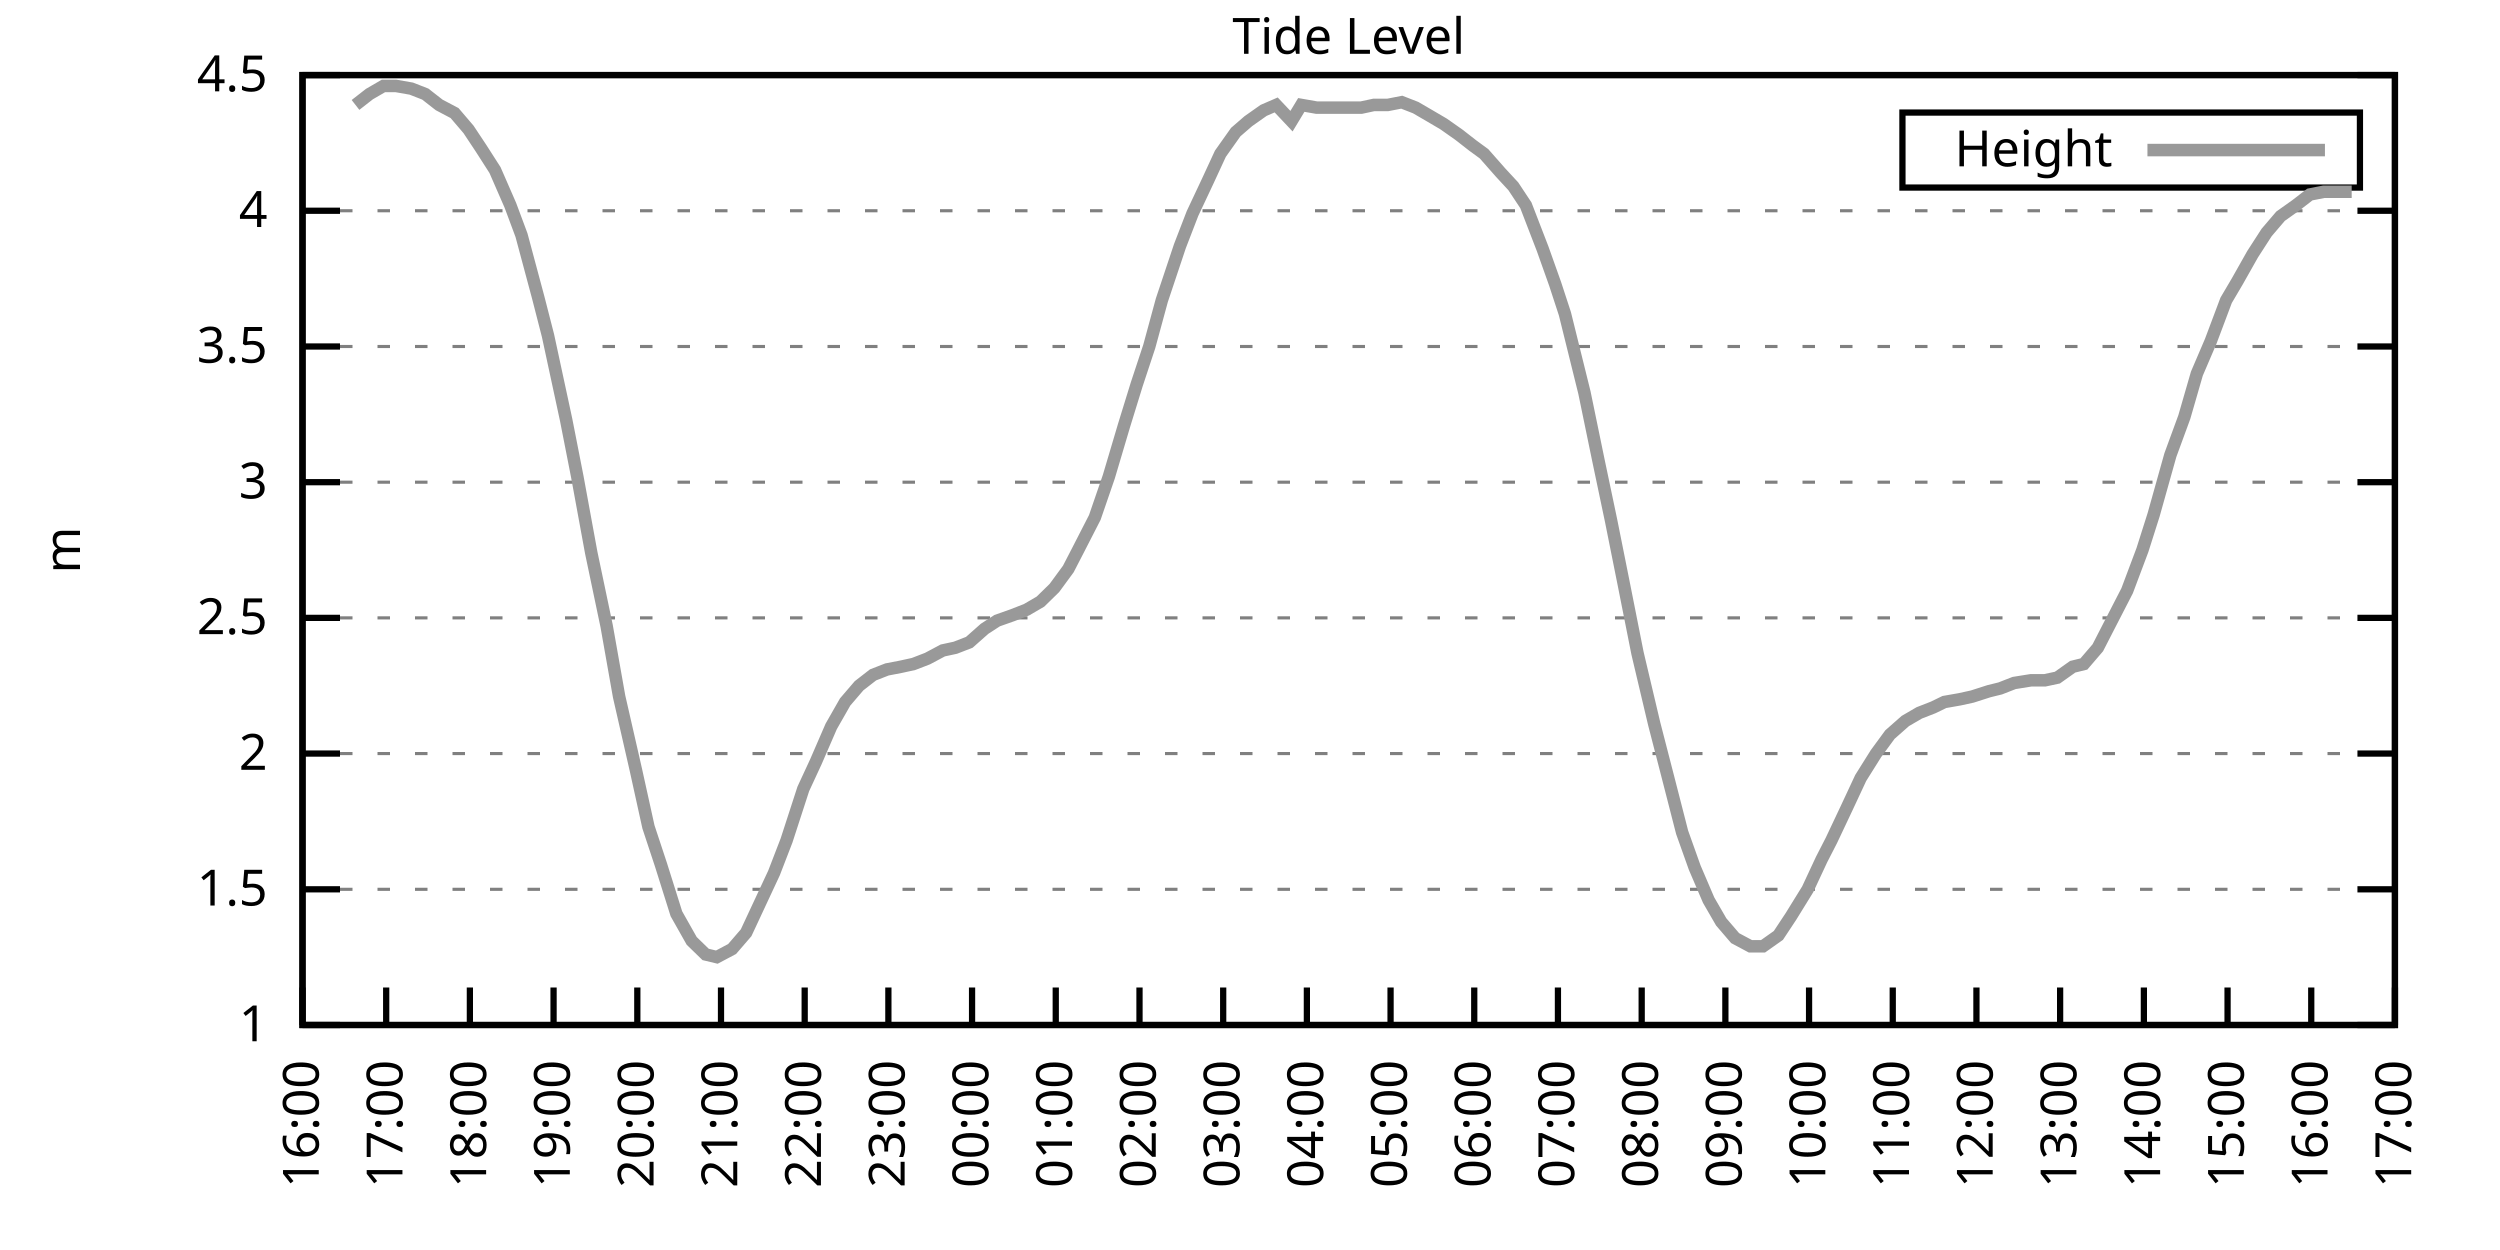
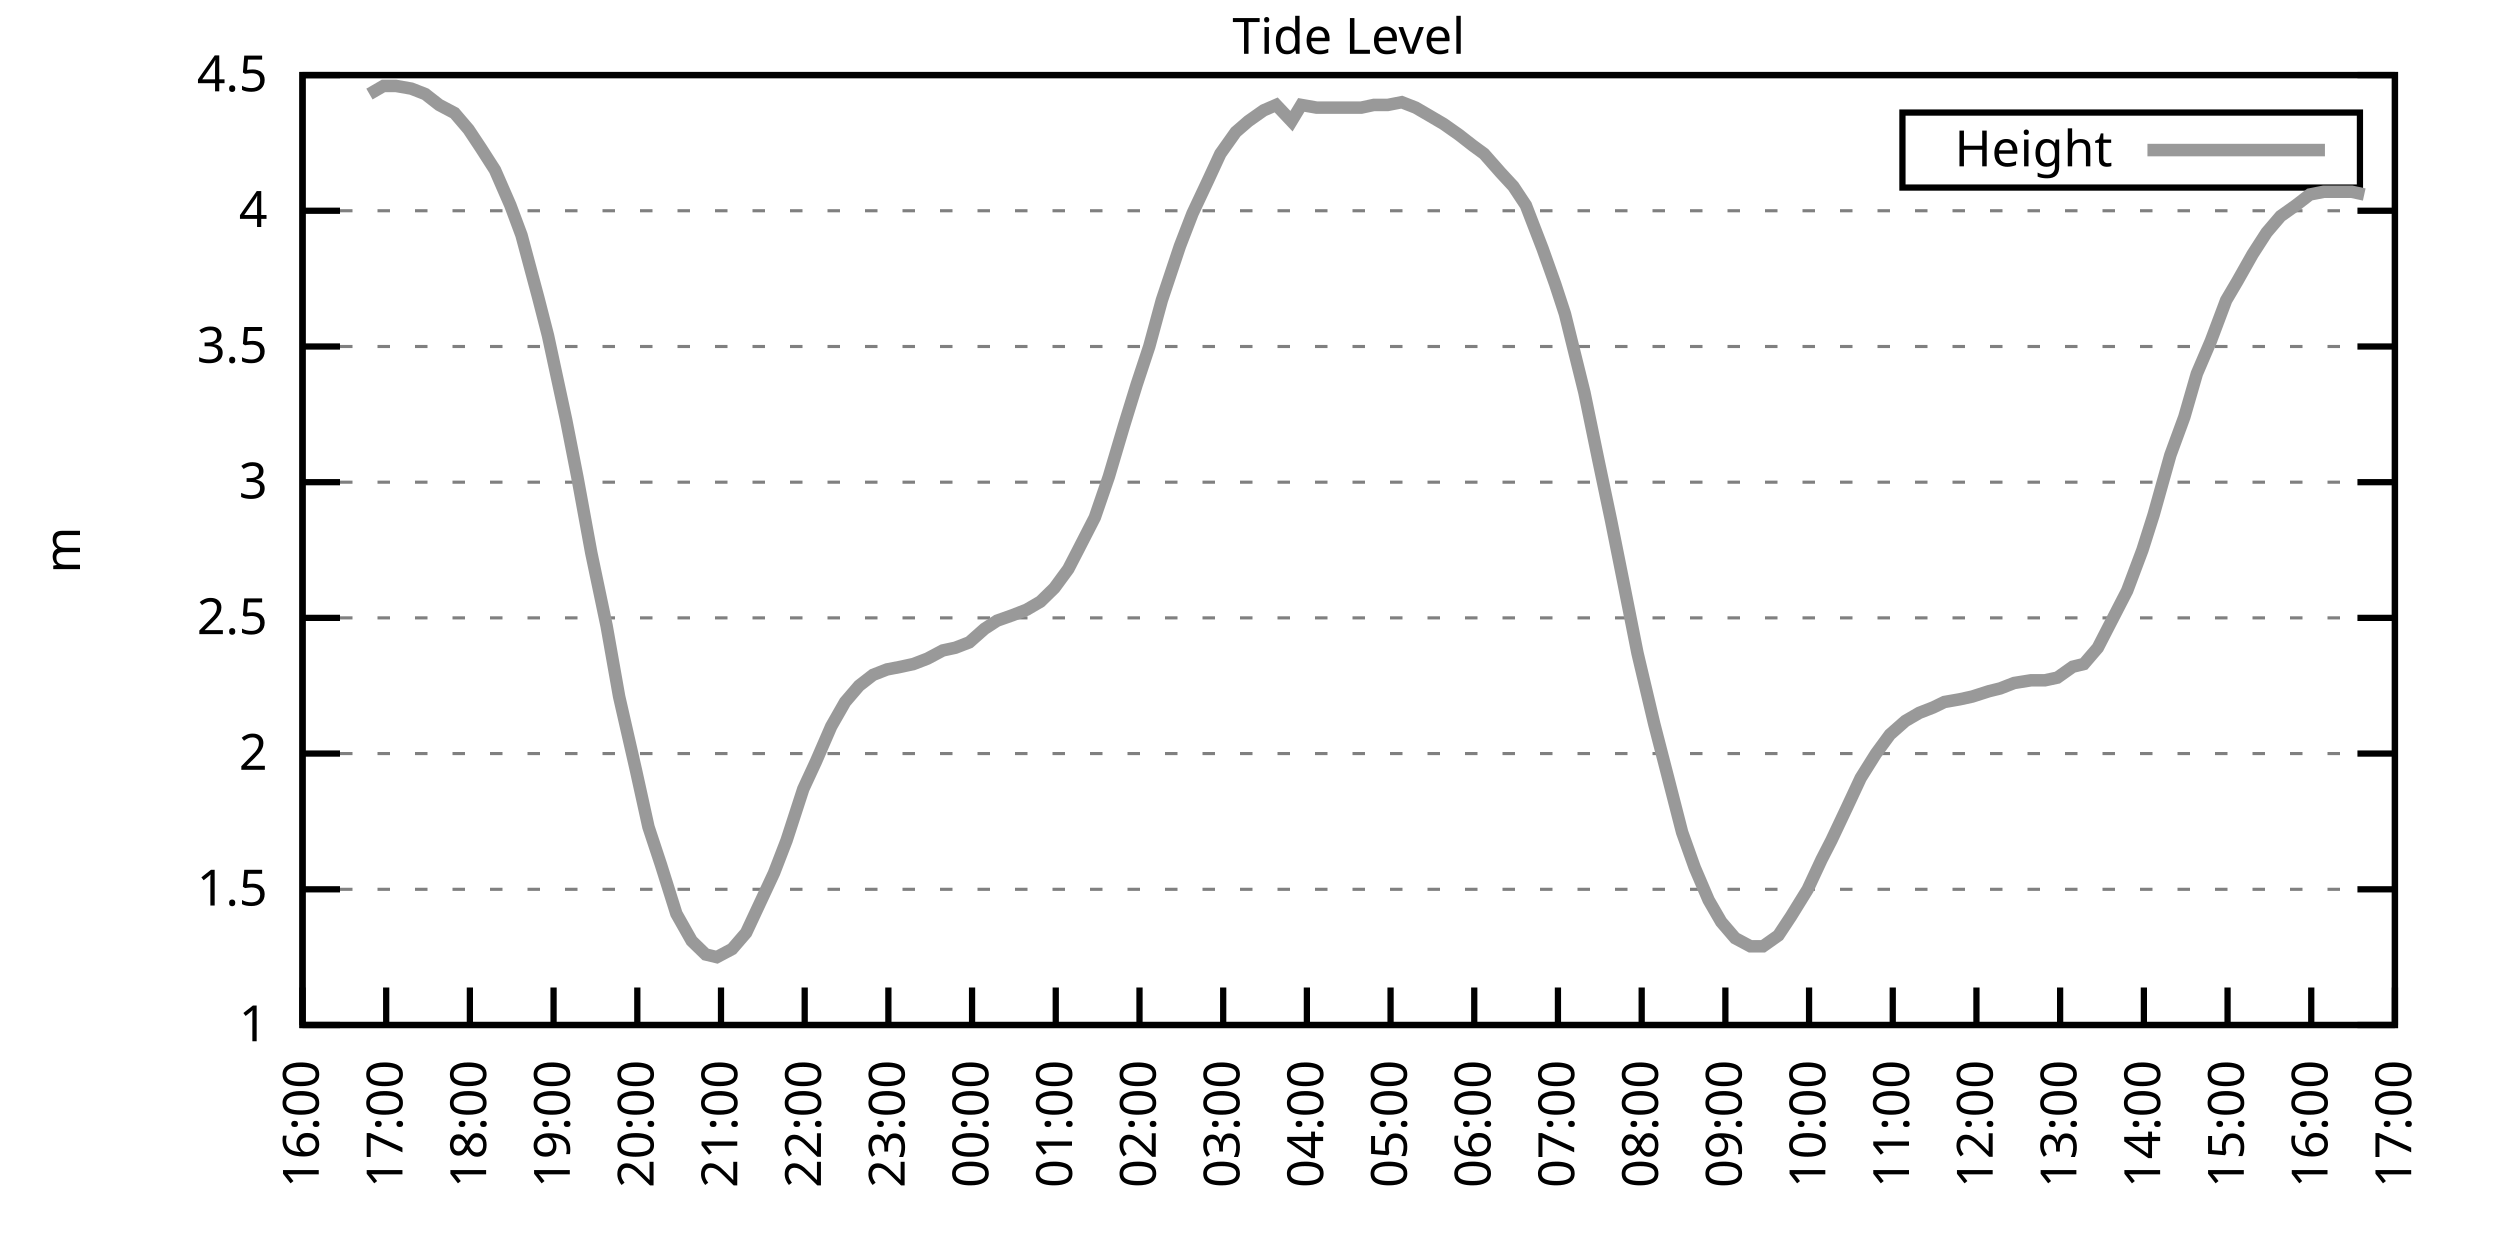
<svg xmlns="http://www.w3.org/2000/svg" xmlns:xlink="http://www.w3.org/1999/xlink" width="400" height="200" viewBox="0 0 400 200">
  <g id="gnuplot_canvas">
    <rect x="0" y="0" width="400" height="200" fill="none" />
    <defs>
      <circle id="gpDot" r="0.5" stroke-width="0.5" stroke="currentColor" />
      <path id="gpPt0" stroke-width="0.333" stroke="currentColor" d="M-1,0 h2 M0,-1 v2" />
      <path id="gpPt1" stroke-width="0.333" stroke="currentColor" d="M-1,-1 L1,1 M1,-1 L-1,1" />
      <path id="gpPt2" stroke-width="0.333" stroke="currentColor" d="M-1,0 L1,0 M0,-1 L0,1 M-1,-1 L1,1 M-1,1 L1,-1" />
      <rect id="gpPt3" stroke-width="0.333" stroke="currentColor" x="-1" y="-1" width="2" height="2" />
      <rect id="gpPt4" stroke-width="0.333" stroke="currentColor" fill="currentColor" x="-1" y="-1" width="2" height="2" />
      <circle id="gpPt5" stroke-width="0.333" stroke="currentColor" cx="0" cy="0" r="1" />
      <use xlink:href="#gpPt5" id="gpPt6" fill="currentColor" stroke="none" />
      <path id="gpPt7" stroke-width="0.333" stroke="currentColor" d="M0,-1.33 L-1.33,0.67 L1.33,0.67 z" />
      <use xlink:href="#gpPt7" id="gpPt8" fill="currentColor" stroke="none" />
      <use xlink:href="#gpPt7" id="gpPt9" stroke="currentColor" transform="rotate(180)" />
      <use xlink:href="#gpPt9" id="gpPt10" fill="currentColor" stroke="none" />
      <use xlink:href="#gpPt3" id="gpPt11" stroke="currentColor" transform="rotate(45)" />
      <use xlink:href="#gpPt11" id="gpPt12" fill="currentColor" stroke="none" />
      <path id="gpPt13" stroke-width="0.333" stroke="currentColor" d="M0,1.330 L1.265,0.411 L0.782,-1.067 L-0.782,-1.076 L-1.265,0.411 z" />
      <use xlink:href="#gpPt13" id="gpPt14" fill="currentColor" stroke="none" />
      <filter id="textbox" filterUnits="objectBoundingBox" x="0" y="0" height="1" width="1">
        <feFlood flood-color="white" flood-opacity="1" result="bgnd" />
        <feComposite in="SourceGraphic" in2="bgnd" operator="atop" />
      </filter>
      <filter id="greybox" filterUnits="objectBoundingBox" x="0" y="0" height="1" width="1">
        <feFlood flood-color="lightgrey" flood-opacity="1" result="grey" />
        <feComposite in="SourceGraphic" in2="grey" operator="atop" />
      </filter>
    </defs>
    <g fill="none" color="white" stroke="currentColor" stroke-width="1.00" stroke-linecap="butt" stroke-linejoin="miter">
</g>
    <g fill="none" color="black" stroke="currentColor" stroke-width="1.00" stroke-linecap="butt" stroke-linejoin="miter">
      <g stroke="none" shape-rendering="crispEdges">
        <polygon fill="rgb(255, 255, 255)" points="48.40,164.00 383.18,164.00 383.18,12.02 48.40,12.02 " />
      </g>
    </g>
    <g fill="none" color="black" stroke="currentColor" stroke-width="1.00" stroke-linecap="butt" stroke-linejoin="miter">
</g>
    <g fill="none" color="black" stroke="black" stroke-width="0.50" stroke-linecap="butt" stroke-linejoin="miter">
</g>
    <g fill="none" color="gray" stroke="currentColor" stroke-width="0.50" stroke-linecap="butt" stroke-linejoin="miter">
      <path stroke="gray" stroke-dasharray="2,4" class="gridline" d="M48.40,164.00 L383.19,164.00  " />
    </g>
    <g fill="none" color="gray" stroke="gray" stroke-width="1.00" stroke-linecap="butt" stroke-linejoin="miter">
</g>
    <g fill="none" color="black" stroke="currentColor" stroke-width="1.00" stroke-linecap="butt" stroke-linejoin="miter">
      <path stroke="black" d="M48.40,164.00 L54.40,164.00 M383.19,164.00 L377.19,164.00  " />
      <g transform="translate(42.80,166.60)" stroke="none" fill="black" font-family="Sans" font-size="8.00" text-anchor="end">
        <text>
          <tspan font-family="Sans"> 1</tspan>
        </text>
      </g>
    </g>
    <g fill="none" color="black" stroke="currentColor" stroke-width="1.00" stroke-linecap="butt" stroke-linejoin="miter">
</g>
    <g fill="none" color="black" stroke="black" stroke-width="0.50" stroke-linecap="butt" stroke-linejoin="miter">
</g>
    <g fill="none" color="gray" stroke="currentColor" stroke-width="0.50" stroke-linecap="butt" stroke-linejoin="miter">
      <path stroke="gray" stroke-dasharray="2,4" class="gridline" d="M48.40,142.29 L383.19,142.29  " />
    </g>
    <g fill="none" color="gray" stroke="gray" stroke-width="1.00" stroke-linecap="butt" stroke-linejoin="miter">
</g>
    <g fill="none" color="black" stroke="currentColor" stroke-width="1.00" stroke-linecap="butt" stroke-linejoin="miter">
      <path stroke="black" d="M48.40,142.29 L54.40,142.29 M383.19,142.29 L377.19,142.29  " />
      <g transform="translate(42.80,144.89)" stroke="none" fill="black" font-family="Sans" font-size="8.00" text-anchor="end">
        <text>
          <tspan font-family="Sans"> 1.5</tspan>
        </text>
      </g>
    </g>
    <g fill="none" color="black" stroke="currentColor" stroke-width="1.00" stroke-linecap="butt" stroke-linejoin="miter">
</g>
    <g fill="none" color="black" stroke="black" stroke-width="0.50" stroke-linecap="butt" stroke-linejoin="miter">
</g>
    <g fill="none" color="gray" stroke="currentColor" stroke-width="0.50" stroke-linecap="butt" stroke-linejoin="miter">
      <path stroke="gray" stroke-dasharray="2,4" class="gridline" d="M48.40,120.57 L383.19,120.57  " />
    </g>
    <g fill="none" color="gray" stroke="gray" stroke-width="1.00" stroke-linecap="butt" stroke-linejoin="miter">
</g>
    <g fill="none" color="black" stroke="currentColor" stroke-width="1.00" stroke-linecap="butt" stroke-linejoin="miter">
      <path stroke="black" d="M48.40,120.57 L54.40,120.57 M383.19,120.57 L377.19,120.57  " />
      <g transform="translate(42.80,123.17)" stroke="none" fill="black" font-family="Sans" font-size="8.00" text-anchor="end">
        <text>
          <tspan font-family="Sans"> 2</tspan>
        </text>
      </g>
    </g>
    <g fill="none" color="black" stroke="currentColor" stroke-width="1.00" stroke-linecap="butt" stroke-linejoin="miter">
</g>
    <g fill="none" color="black" stroke="black" stroke-width="0.50" stroke-linecap="butt" stroke-linejoin="miter">
</g>
    <g fill="none" color="gray" stroke="currentColor" stroke-width="0.50" stroke-linecap="butt" stroke-linejoin="miter">
      <path stroke="gray" stroke-dasharray="2,4" class="gridline" d="M48.40,98.86 L383.19,98.86  " />
    </g>
    <g fill="none" color="gray" stroke="gray" stroke-width="1.00" stroke-linecap="butt" stroke-linejoin="miter">
</g>
    <g fill="none" color="black" stroke="currentColor" stroke-width="1.00" stroke-linecap="butt" stroke-linejoin="miter">
      <path stroke="black" d="M48.40,98.86 L54.40,98.86 M383.19,98.86 L377.19,98.86  " />
      <g transform="translate(42.80,101.46)" stroke="none" fill="black" font-family="Sans" font-size="8.00" text-anchor="end">
        <text>
          <tspan font-family="Sans"> 2.5</tspan>
        </text>
      </g>
    </g>
    <g fill="none" color="black" stroke="currentColor" stroke-width="1.00" stroke-linecap="butt" stroke-linejoin="miter">
</g>
    <g fill="none" color="black" stroke="black" stroke-width="0.50" stroke-linecap="butt" stroke-linejoin="miter">
</g>
    <g fill="none" color="gray" stroke="currentColor" stroke-width="0.50" stroke-linecap="butt" stroke-linejoin="miter">
      <path stroke="gray" stroke-dasharray="2,4" class="gridline" d="M48.40,77.15 L383.19,77.15  " />
    </g>
    <g fill="none" color="gray" stroke="gray" stroke-width="1.00" stroke-linecap="butt" stroke-linejoin="miter">
</g>
    <g fill="none" color="black" stroke="currentColor" stroke-width="1.00" stroke-linecap="butt" stroke-linejoin="miter">
      <path stroke="black" d="M48.40,77.15 L54.40,77.15 M383.19,77.15 L377.19,77.15  " />
      <g transform="translate(42.80,79.75)" stroke="none" fill="black" font-family="Sans" font-size="8.00" text-anchor="end">
        <text>
          <tspan font-family="Sans"> 3</tspan>
        </text>
      </g>
    </g>
    <g fill="none" color="black" stroke="currentColor" stroke-width="1.00" stroke-linecap="butt" stroke-linejoin="miter">
</g>
    <g fill="none" color="black" stroke="black" stroke-width="0.50" stroke-linecap="butt" stroke-linejoin="miter">
</g>
    <g fill="none" color="gray" stroke="currentColor" stroke-width="0.50" stroke-linecap="butt" stroke-linejoin="miter">
      <path stroke="gray" stroke-dasharray="2,4" class="gridline" d="M48.40,55.44 L383.19,55.44  " />
    </g>
    <g fill="none" color="gray" stroke="gray" stroke-width="1.00" stroke-linecap="butt" stroke-linejoin="miter">
</g>
    <g fill="none" color="black" stroke="currentColor" stroke-width="1.00" stroke-linecap="butt" stroke-linejoin="miter">
      <path stroke="black" d="M48.40,55.44 L54.40,55.44 M383.19,55.44 L377.19,55.44  " />
      <g transform="translate(42.80,58.04)" stroke="none" fill="black" font-family="Sans" font-size="8.00" text-anchor="end">
        <text>
          <tspan font-family="Sans"> 3.5</tspan>
        </text>
      </g>
    </g>
    <g fill="none" color="black" stroke="currentColor" stroke-width="1.00" stroke-linecap="butt" stroke-linejoin="miter">
</g>
    <g fill="none" color="black" stroke="black" stroke-width="0.50" stroke-linecap="butt" stroke-linejoin="miter">
</g>
    <g fill="none" color="gray" stroke="currentColor" stroke-width="0.50" stroke-linecap="butt" stroke-linejoin="miter">
      <path stroke="gray" stroke-dasharray="2,4" class="gridline" d="M48.40,33.72 L383.19,33.72  " />
    </g>
    <g fill="none" color="gray" stroke="gray" stroke-width="1.00" stroke-linecap="butt" stroke-linejoin="miter">
</g>
    <g fill="none" color="black" stroke="currentColor" stroke-width="1.00" stroke-linecap="butt" stroke-linejoin="miter">
      <path stroke="black" d="M48.40,33.72 L54.40,33.72 M383.19,33.72 L377.19,33.72  " />
      <g transform="translate(42.80,36.32)" stroke="none" fill="black" font-family="Sans" font-size="8.00" text-anchor="end">
        <text>
          <tspan font-family="Sans"> 4</tspan>
        </text>
      </g>
    </g>
    <g fill="none" color="black" stroke="currentColor" stroke-width="1.00" stroke-linecap="butt" stroke-linejoin="miter">
</g>
    <g fill="none" color="black" stroke="black" stroke-width="0.50" stroke-linecap="butt" stroke-linejoin="miter">
</g>
    <g fill="none" color="gray" stroke="currentColor" stroke-width="0.50" stroke-linecap="butt" stroke-linejoin="miter">
      <path stroke="gray" stroke-dasharray="2,4" class="gridline" d="M48.40,12.01 L383.19,12.01  " />
    </g>
    <g fill="none" color="gray" stroke="gray" stroke-width="1.00" stroke-linecap="butt" stroke-linejoin="miter">
</g>
    <g fill="none" color="black" stroke="currentColor" stroke-width="1.00" stroke-linecap="butt" stroke-linejoin="miter">
      <path stroke="black" d="M48.40,12.01 L54.40,12.01 M383.19,12.01 L377.19,12.01  " />
      <g transform="translate(42.80,14.61)" stroke="none" fill="black" font-family="Sans" font-size="8.00" text-anchor="end">
        <text>
          <tspan font-family="Sans"> 4.5</tspan>
        </text>
      </g>
    </g>
    <g fill="none" color="black" stroke="currentColor" stroke-width="1.00" stroke-linecap="butt" stroke-linejoin="miter">
      <path stroke="black" d="M48.40,164.00 L48.40,158.00  " />
      <g transform="translate(51.00,169.60) rotate(270.00)" stroke="none" fill="black" font-family="Sans" font-size="8.00" text-anchor="end">
        <text>
          <tspan font-family="Sans">16:00</tspan>
        </text>
      </g>
    </g>
    <g fill="none" color="black" stroke="currentColor" stroke-width="1.00" stroke-linecap="butt" stroke-linejoin="miter">
      <path stroke="black" d="M61.79,164.00 L61.79,158.00  " />
      <g transform="translate(64.39,169.60) rotate(270.00)" stroke="none" fill="black" font-family="Sans" font-size="8.00" text-anchor="end">
        <text>
          <tspan font-family="Sans">17:00</tspan>
        </text>
      </g>
    </g>
    <g fill="none" color="black" stroke="currentColor" stroke-width="1.00" stroke-linecap="butt" stroke-linejoin="miter">
      <path stroke="black" d="M75.18,164.00 L75.18,158.00  " />
      <g transform="translate(77.78,169.60) rotate(270.00)" stroke="none" fill="black" font-family="Sans" font-size="8.00" text-anchor="end">
        <text>
          <tspan font-family="Sans">18:00</tspan>
        </text>
      </g>
    </g>
    <g fill="none" color="black" stroke="currentColor" stroke-width="1.00" stroke-linecap="butt" stroke-linejoin="miter">
      <path stroke="black" d="M88.57,164.00 L88.57,158.00  " />
      <g transform="translate(91.17,169.60) rotate(270.00)" stroke="none" fill="black" font-family="Sans" font-size="8.00" text-anchor="end">
        <text>
          <tspan font-family="Sans">19:00</tspan>
        </text>
      </g>
    </g>
    <g fill="none" color="black" stroke="currentColor" stroke-width="1.00" stroke-linecap="butt" stroke-linejoin="miter">
      <path stroke="black" d="M101.97,164.00 L101.97,158.00  " />
      <g transform="translate(104.57,169.60) rotate(270.00)" stroke="none" fill="black" font-family="Sans" font-size="8.00" text-anchor="end">
        <text>
          <tspan font-family="Sans">20:00</tspan>
        </text>
      </g>
    </g>
    <g fill="none" color="black" stroke="currentColor" stroke-width="1.00" stroke-linecap="butt" stroke-linejoin="miter">
      <path stroke="black" d="M115.36,164.00 L115.36,158.00  " />
      <g transform="translate(117.96,169.60) rotate(270.00)" stroke="none" fill="black" font-family="Sans" font-size="8.00" text-anchor="end">
        <text>
          <tspan font-family="Sans">21:00</tspan>
        </text>
      </g>
    </g>
    <g fill="none" color="black" stroke="currentColor" stroke-width="1.00" stroke-linecap="butt" stroke-linejoin="miter">
      <path stroke="black" d="M128.75,164.00 L128.75,158.00  " />
      <g transform="translate(131.35,169.60) rotate(270.00)" stroke="none" fill="black" font-family="Sans" font-size="8.00" text-anchor="end">
        <text>
          <tspan font-family="Sans">22:00</tspan>
        </text>
      </g>
    </g>
    <g fill="none" color="black" stroke="currentColor" stroke-width="1.00" stroke-linecap="butt" stroke-linejoin="miter">
      <path stroke="black" d="M142.14,164.00 L142.14,158.00  " />
      <g transform="translate(144.74,169.60) rotate(270.00)" stroke="none" fill="black" font-family="Sans" font-size="8.00" text-anchor="end">
        <text>
          <tspan font-family="Sans">23:00</tspan>
        </text>
      </g>
    </g>
    <g fill="none" color="black" stroke="currentColor" stroke-width="1.00" stroke-linecap="butt" stroke-linejoin="miter">
      <path stroke="black" d="M155.53,164.00 L155.53,158.00  " />
      <g transform="translate(158.13,169.60) rotate(270.00)" stroke="none" fill="black" font-family="Sans" font-size="8.00" text-anchor="end">
        <text>
          <tspan font-family="Sans">00:00</tspan>
        </text>
      </g>
    </g>
    <g fill="none" color="black" stroke="currentColor" stroke-width="1.00" stroke-linecap="butt" stroke-linejoin="miter">
      <path stroke="black" d="M168.92,164.00 L168.92,158.00  " />
      <g transform="translate(171.52,169.60) rotate(270.00)" stroke="none" fill="black" font-family="Sans" font-size="8.00" text-anchor="end">
        <text>
          <tspan font-family="Sans">01:00</tspan>
        </text>
      </g>
    </g>
    <g fill="none" color="black" stroke="currentColor" stroke-width="1.00" stroke-linecap="butt" stroke-linejoin="miter">
      <path stroke="black" d="M182.32,164.00 L182.32,158.00  " />
      <g transform="translate(184.92,169.60) rotate(270.00)" stroke="none" fill="black" font-family="Sans" font-size="8.00" text-anchor="end">
        <text>
          <tspan font-family="Sans">02:00</tspan>
        </text>
      </g>
    </g>
    <g fill="none" color="black" stroke="currentColor" stroke-width="1.00" stroke-linecap="butt" stroke-linejoin="miter">
      <path stroke="black" d="M195.71,164.00 L195.71,158.00  " />
      <g transform="translate(198.31,169.60) rotate(270.00)" stroke="none" fill="black" font-family="Sans" font-size="8.00" text-anchor="end">
        <text>
          <tspan font-family="Sans">03:00</tspan>
        </text>
      </g>
    </g>
    <g fill="none" color="black" stroke="currentColor" stroke-width="1.00" stroke-linecap="butt" stroke-linejoin="miter">
      <path stroke="black" d="M209.10,164.00 L209.10,158.00  " />
      <g transform="translate(211.70,169.60) rotate(270.00)" stroke="none" fill="black" font-family="Sans" font-size="8.00" text-anchor="end">
        <text>
          <tspan font-family="Sans">04:00</tspan>
        </text>
      </g>
    </g>
    <g fill="none" color="black" stroke="currentColor" stroke-width="1.00" stroke-linecap="butt" stroke-linejoin="miter">
      <path stroke="black" d="M222.49,164.00 L222.49,158.00  " />
      <g transform="translate(225.09,169.60) rotate(270.00)" stroke="none" fill="black" font-family="Sans" font-size="8.00" text-anchor="end">
        <text>
          <tspan font-family="Sans">05:00</tspan>
        </text>
      </g>
    </g>
    <g fill="none" color="black" stroke="currentColor" stroke-width="1.00" stroke-linecap="butt" stroke-linejoin="miter">
      <path stroke="black" d="M235.88,164.00 L235.88,158.00  " />
      <g transform="translate(238.48,169.60) rotate(270.00)" stroke="none" fill="black" font-family="Sans" font-size="8.00" text-anchor="end">
        <text>
          <tspan font-family="Sans">06:00</tspan>
        </text>
      </g>
    </g>
    <g fill="none" color="black" stroke="currentColor" stroke-width="1.00" stroke-linecap="butt" stroke-linejoin="miter">
      <path stroke="black" d="M249.27,164.00 L249.27,158.00  " />
      <g transform="translate(251.87,169.60) rotate(270.00)" stroke="none" fill="black" font-family="Sans" font-size="8.00" text-anchor="end">
        <text>
          <tspan font-family="Sans">07:00</tspan>
        </text>
      </g>
    </g>
    <g fill="none" color="black" stroke="currentColor" stroke-width="1.00" stroke-linecap="butt" stroke-linejoin="miter">
      <path stroke="black" d="M262.67,164.00 L262.67,158.00  " />
      <g transform="translate(265.27,169.60) rotate(270.00)" stroke="none" fill="black" font-family="Sans" font-size="8.00" text-anchor="end">
        <text>
          <tspan font-family="Sans">08:00</tspan>
        </text>
      </g>
    </g>
    <g fill="none" color="black" stroke="currentColor" stroke-width="1.00" stroke-linecap="butt" stroke-linejoin="miter">
      <path stroke="black" d="M276.06,164.00 L276.06,158.00  " />
      <g transform="translate(278.66,169.60) rotate(270.00)" stroke="none" fill="black" font-family="Sans" font-size="8.00" text-anchor="end">
        <text>
          <tspan font-family="Sans">09:00</tspan>
        </text>
      </g>
    </g>
    <g fill="none" color="black" stroke="currentColor" stroke-width="1.00" stroke-linecap="butt" stroke-linejoin="miter">
      <path stroke="black" d="M289.45,164.00 L289.45,158.00  " />
      <g transform="translate(292.05,169.60) rotate(270.00)" stroke="none" fill="black" font-family="Sans" font-size="8.00" text-anchor="end">
        <text>
          <tspan font-family="Sans">10:00</tspan>
        </text>
      </g>
    </g>
    <g fill="none" color="black" stroke="currentColor" stroke-width="1.00" stroke-linecap="butt" stroke-linejoin="miter">
      <path stroke="black" d="M302.84,164.00 L302.84,158.00  " />
      <g transform="translate(305.44,169.60) rotate(270.00)" stroke="none" fill="black" font-family="Sans" font-size="8.00" text-anchor="end">
        <text>
          <tspan font-family="Sans">11:00</tspan>
        </text>
      </g>
    </g>
    <g fill="none" color="black" stroke="currentColor" stroke-width="1.00" stroke-linecap="butt" stroke-linejoin="miter">
      <path stroke="black" d="M316.23,164.00 L316.23,158.00  " />
      <g transform="translate(318.83,169.60) rotate(270.00)" stroke="none" fill="black" font-family="Sans" font-size="8.00" text-anchor="end">
        <text>
          <tspan font-family="Sans">12:00</tspan>
        </text>
      </g>
    </g>
    <g fill="none" color="black" stroke="currentColor" stroke-width="1.00" stroke-linecap="butt" stroke-linejoin="miter">
      <path stroke="black" d="M329.62,164.00 L329.62,158.00  " />
      <g transform="translate(332.22,169.60) rotate(270.00)" stroke="none" fill="black" font-family="Sans" font-size="8.00" text-anchor="end">
        <text>
          <tspan font-family="Sans">13:00</tspan>
        </text>
      </g>
    </g>
    <g fill="none" color="black" stroke="currentColor" stroke-width="1.00" stroke-linecap="butt" stroke-linejoin="miter">
      <path stroke="black" d="M343.02,164.00 L343.02,158.00  " />
      <g transform="translate(345.62,169.60) rotate(270.00)" stroke="none" fill="black" font-family="Sans" font-size="8.00" text-anchor="end">
        <text>
          <tspan font-family="Sans">14:00</tspan>
        </text>
      </g>
    </g>
    <g fill="none" color="black" stroke="currentColor" stroke-width="1.00" stroke-linecap="butt" stroke-linejoin="miter">
      <path stroke="black" d="M356.41,164.00 L356.41,158.00  " />
      <g transform="translate(359.01,169.60) rotate(270.00)" stroke="none" fill="black" font-family="Sans" font-size="8.00" text-anchor="end">
        <text>
          <tspan font-family="Sans">15:00</tspan>
        </text>
      </g>
    </g>
    <g fill="none" color="black" stroke="currentColor" stroke-width="1.00" stroke-linecap="butt" stroke-linejoin="miter">
      <path stroke="black" d="M369.80,164.00 L369.80,158.00  " />
      <g transform="translate(372.40,169.60) rotate(270.00)" stroke="none" fill="black" font-family="Sans" font-size="8.00" text-anchor="end">
        <text>
          <tspan font-family="Sans">16:00</tspan>
        </text>
      </g>
    </g>
    <g fill="none" color="black" stroke="currentColor" stroke-width="1.00" stroke-linecap="butt" stroke-linejoin="miter">
      <path stroke="black" d="M383.19,164.00 L383.19,158.00  " />
      <g transform="translate(385.79,169.60) rotate(270.00)" stroke="none" fill="black" font-family="Sans" font-size="8.00" text-anchor="end">
        <text>
          <tspan font-family="Sans">17:00</tspan>
        </text>
      </g>
    </g>
    <g fill="none" color="black" stroke="currentColor" stroke-width="1.00" stroke-linecap="butt" stroke-linejoin="miter">
</g>
    <g fill="none" color="black" stroke="currentColor" stroke-width="1.00" stroke-linecap="butt" stroke-linejoin="miter">
      <path stroke="black" d="M48.40,12.01 L48.40,164.00 L383.19,164.00 L383.19,12.01 L48.40,12.01 Z  " />
    </g>
    <g fill="none" color="black" stroke="currentColor" stroke-width="1.00" stroke-linecap="butt" stroke-linejoin="miter">
</g>
    <g fill="none" color="black" stroke="currentColor" stroke-width="1.00" stroke-linecap="butt" stroke-linejoin="miter">
      <path stroke="black" d="M304.39,30.01 L304.39,18.01 L377.59,18.01 L377.59,30.01 L304.39,30.01 Z  " />
    </g>
    <g id="Tide_level_plot_1">
      <g fill="none" color="white" stroke="black" stroke-width="2.00" stroke-linecap="butt" stroke-linejoin="miter">
</g>
      <g fill="none" color="black" stroke="currentColor" stroke-width="2.00" stroke-linecap="butt" stroke-linejoin="miter">
        <g transform="translate(337.99,26.61)" stroke="none" fill="black" font-family="Sans" font-size="8.00" text-anchor="end">
          <text>
            <tspan font-family="Sans">Height</tspan>
          </text>
        </g>
      </g>
      <g fill="none" color="black" stroke="currentColor" stroke-width="2.00" stroke-linecap="butt" stroke-linejoin="miter">
-         <path stroke="rgb(153, 153, 153)" d="M343.59,24.01 L371.99,24.01 M56.88,16.79 L59.11,15.05 L61.35,13.75 L63.35,13.75 L65.81,14.18 L68.04,15.05   L70.27,16.79 L72.73,18.09 L74.96,20.70 L76.97,23.73 L79.20,27.21 L81.66,32.85 L83.44,37.63 L86.12,47.62   L87.68,53.70 L90.58,67.16 L92.37,76.28 L94.60,88.44 L97.06,100.16 L99.06,111.45 L101.74,123.18 L103.75,132.30   L105.76,138.38 L108.22,146.20 L110.67,150.54 L112.90,152.71 L114.69,153.14 L117.14,151.84 L119.38,149.24 L121.61,144.46   L123.84,139.68 L125.85,134.47 L128.53,126.22 L130.54,121.88 L132.99,116.23 L135.22,112.32 L137.45,109.72 L139.69,107.98   L141.92,107.11 L144.15,106.68 L146.16,106.24 L148.39,105.38 L150.85,104.07 L152.85,103.64 L155.09,102.77 L157.54,100.60   L159.55,99.30 L162.01,98.43 L164.24,97.56 L166.47,96.26 L168.70,94.08 L170.93,91.04 L172.50,88.00 L175.17,82.79   L177.41,76.28 L179.86,68.03 L181.87,61.52 L183.88,55.44 L185.89,48.05 L188.79,39.37 L190.80,34.16 L193.25,28.95   L195.26,24.60 L197.72,21.13 L199.73,19.39 L202.18,17.66 L204.19,16.79 L206.64,19.39 L208.21,16.79 L210.66,17.22   L213.12,17.22 L215.35,17.22 L217.80,17.22 L219.81,16.79 L222.04,16.79 L224.28,16.35 L226.51,17.22 L228.74,18.52   L230.97,19.83 L233.43,21.56 L235.66,23.30 L237.44,24.60 L240.12,27.64 L242.13,29.81 L244.14,32.85 L246.82,39.80   L248.83,45.45 L250.39,50.22 L253.51,62.82 L255.75,73.67 L257.76,83.23 L259.76,93.22 L262.00,104.51 L264.67,115.80   L266.91,124.48 L269.14,133.17 L271.15,138.81 L273.38,144.02 L275.39,147.50 L277.62,150.10 L280.07,151.41 L282.08,151.41   L284.54,149.67 L286.55,146.63 L289.23,142.29 L291.46,137.51 L293.02,134.47 L295.48,129.26 L297.71,124.48 L300.16,120.57   L302.39,117.53 L304.85,115.36 L307.08,114.06 L309.31,113.19 L311.10,112.32 L313.55,111.89 L315.56,111.45 L318.24,110.59   L320.03,110.15 L322.26,109.28 L324.94,108.85 L327.17,108.85 L329.18,108.42 L331.63,106.68 L333.42,106.24 L335.65,103.64   L337.88,99.30 L340.34,94.52 L342.79,88.00 L344.58,82.36 L347.26,72.81 L349.49,66.73 L351.50,59.78 L353.73,54.57   L356.18,48.05 L357.97,45.01 L360.42,40.67 L362.66,37.20 L364.89,34.59 L367.34,32.85 L369.58,31.12 L371.81,30.68   L374.04,30.68 L376.27,30.68  " />
+         <path stroke="rgb(153, 153, 153)" d="M343.59,24.01 L371.99,24.01 M59.11,15.05 L61.35,13.75 L63.35,13.75 L65.81,14.18 L68.04,15.05 L70.27,16.79   L72.73,18.09 L74.96,20.70 L76.97,23.73 L79.20,27.21 L81.66,32.85 L83.44,37.63 L86.12,47.62 L87.68,53.70   L90.58,67.16 L92.37,76.28 L94.60,88.44 L97.06,100.16 L99.06,111.45 L101.74,123.18 L103.75,132.30 L105.76,138.38   L108.22,146.20 L110.67,150.54 L112.90,152.71 L114.69,153.14 L117.14,151.84 L119.38,149.24 L121.61,144.46 L123.84,139.68   L125.85,134.47 L128.53,126.22 L130.54,121.88 L132.99,116.23 L135.22,112.32 L137.45,109.72 L139.69,107.98 L141.92,107.11   L144.15,106.68 L146.16,106.24 L148.39,105.38 L150.85,104.07 L152.85,103.64 L155.09,102.77 L157.54,100.60 L159.55,99.30   L162.01,98.43 L164.24,97.56 L166.47,96.26 L168.70,94.08 L170.93,91.04 L172.50,88.00 L175.17,82.79 L177.41,76.28   L179.86,68.03 L181.87,61.52 L183.88,55.44 L185.89,48.05 L188.79,39.37 L190.80,34.16 L193.25,28.95 L195.26,24.60   L197.72,21.13 L199.73,19.39 L202.18,17.66 L204.19,16.79 L206.64,19.39 L208.21,16.79 L210.66,17.22 L213.12,17.22   L215.35,17.22 L217.80,17.22 L219.81,16.79 L222.04,16.79 L224.28,16.35 L226.51,17.22 L228.74,18.52 L230.97,19.83   L233.43,21.56 L235.66,23.30 L237.44,24.60 L240.12,27.64 L242.13,29.81 L244.14,32.85 L246.82,39.80 L248.83,45.45   L250.39,50.22 L253.51,62.82 L255.75,73.67 L257.76,83.23 L259.76,93.22 L262.00,104.51 L264.67,115.80 L266.91,124.48   L269.14,133.17 L271.15,138.81 L273.38,144.02 L275.39,147.50 L277.62,150.10 L280.07,151.41 L282.08,151.41 L284.54,149.67   L286.55,146.63 L289.23,142.29 L291.46,137.51 L293.02,134.47 L295.48,129.26 L297.71,124.48 L300.16,120.57 L302.39,117.53   L304.85,115.36 L307.08,114.06 L309.31,113.19 L311.10,112.32 L313.55,111.89 L315.56,111.45 L318.24,110.59 L320.03,110.15   L322.26,109.28 L324.94,108.85 L327.17,108.85 L329.18,108.42 L331.63,106.68 L333.42,106.24 L335.65,103.64 L337.88,99.30   L340.34,94.52 L342.79,88.00 L344.58,82.36 L347.26,72.81 L349.49,66.73 L351.50,59.78 L353.73,54.57 L356.18,48.05   L357.97,45.01 L360.42,40.67 L362.66,37.20 L364.89,34.59 L367.34,32.85 L369.58,31.12 L371.81,30.68 L374.04,30.68   L376.27,30.68 L378.28,31.12  " />
      </g>
    </g>
    <g fill="none" color="black" stroke="currentColor" stroke-width="2.00" stroke-linecap="butt" stroke-linejoin="miter">
</g>
    <g fill="none" color="black" stroke="black" stroke-width="1.00" stroke-linecap="butt" stroke-linejoin="miter">
</g>
    <g fill="none" color="black" stroke="currentColor" stroke-width="1.00" stroke-linecap="butt" stroke-linejoin="miter">
      <path stroke="black" d="M48.40,12.01 L48.40,164.00 L383.19,164.00 L383.19,12.01 L48.40,12.01 Z  " />
      <g transform="translate(12.80,88.01) rotate(270.00)" stroke="none" fill="black" font-family="Sans" font-size="8.00" text-anchor="middle">
        <text>
          <tspan font-family="Sans">m</tspan>
        </text>
      </g>
    </g>
    <g fill="none" color="black" stroke="currentColor" stroke-width="1.00" stroke-linecap="butt" stroke-linejoin="miter">
</g>
    <g fill="none" color="black" stroke="currentColor" stroke-width="1.00" stroke-linecap="butt" stroke-linejoin="miter">
      <g transform="translate(215.79,8.61)" stroke="none" fill="black" font-family="Sans" font-size="8.00" text-anchor="middle">
        <text>
          <tspan font-family="Sans">Tide Level</tspan>
        </text>
      </g>
    </g>
    <g fill="none" color="black" stroke="currentColor" stroke-width="1.00" stroke-linecap="butt" stroke-linejoin="miter">
</g>
  </g>
</svg>
